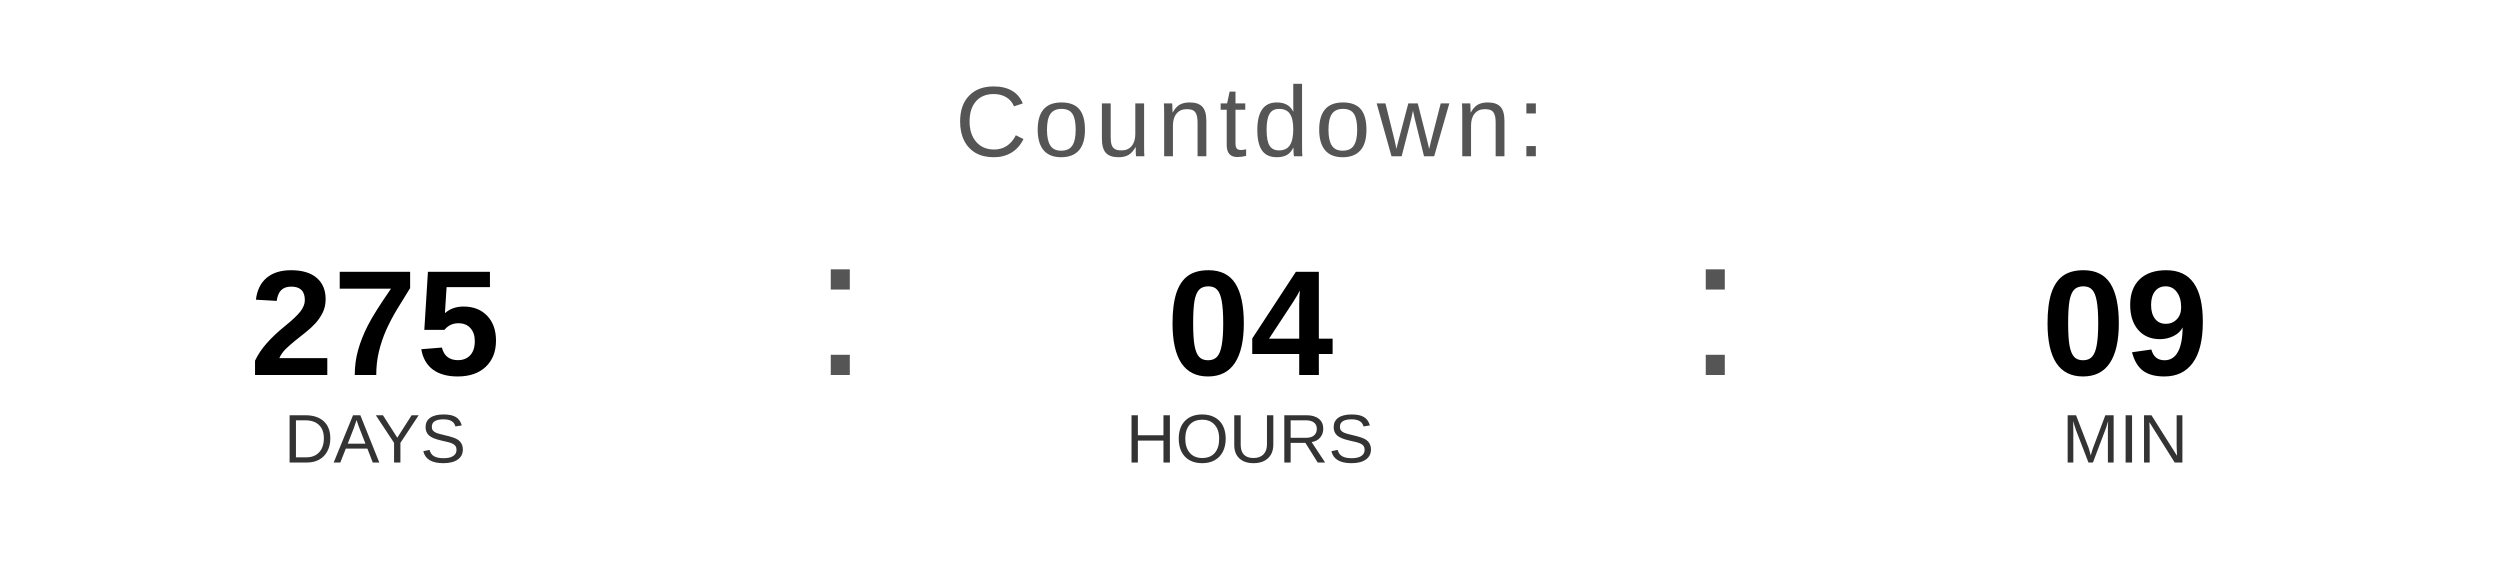
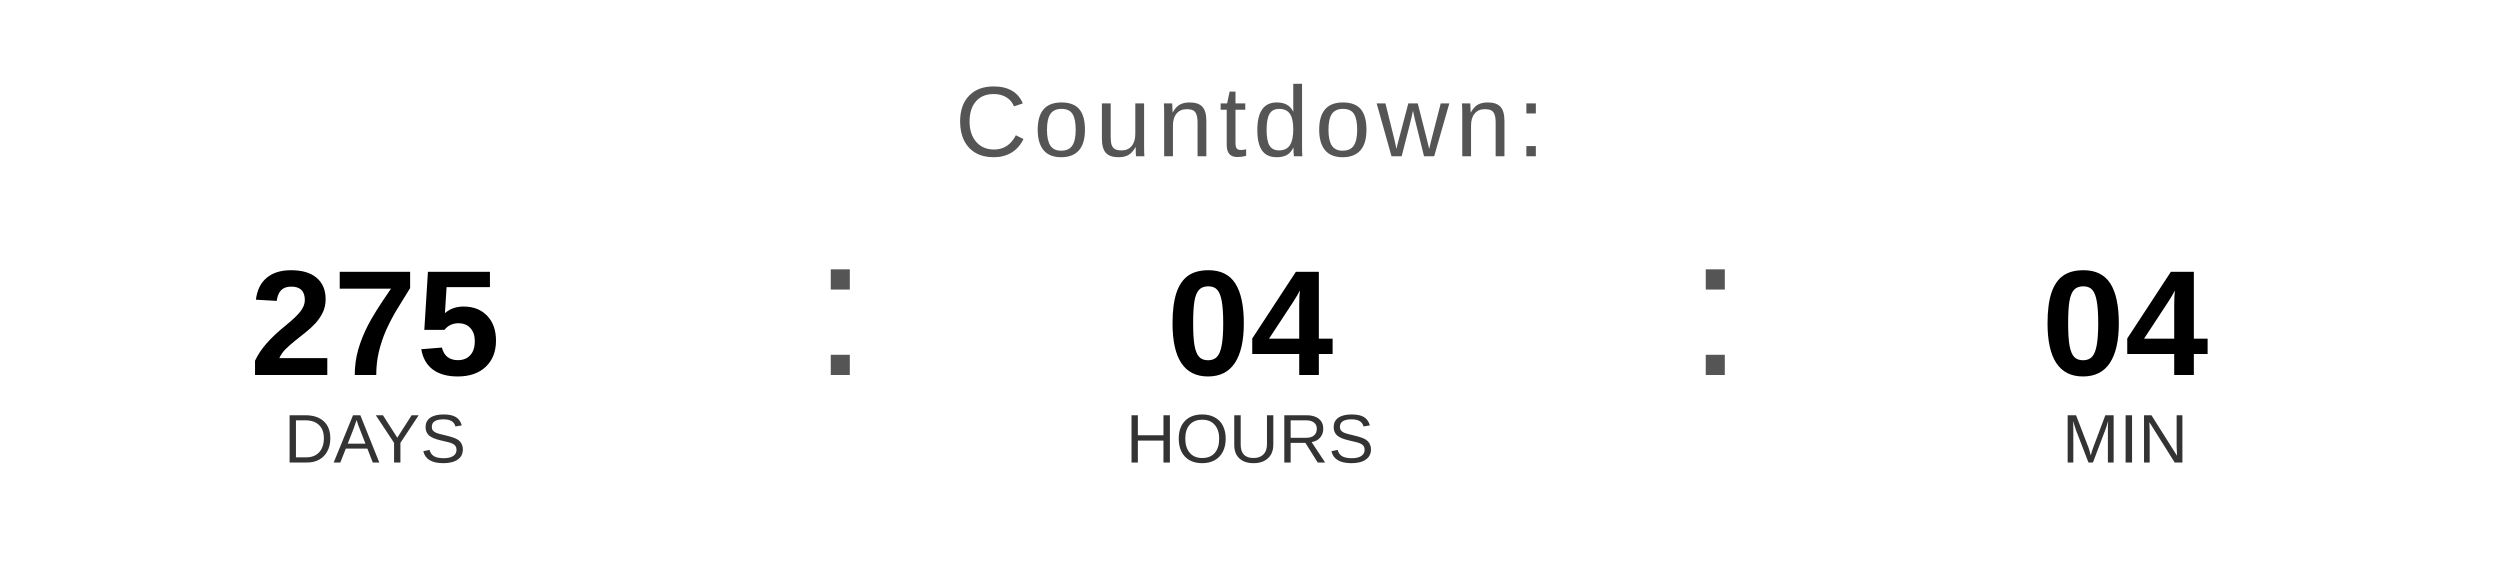
<svg xmlns="http://www.w3.org/2000/svg" width="400" height="90" viewBox="0 0 400 90">
  <text x="200" y="25" font-family="Arial, Helvetica, sans-serif" font-size="16" fill="#555555" text-anchor="middle" letter-spacing="1">
    Countdown:
  </text>
  <text x="60" y="60" font-family="Arial, Helvetica, sans-serif" font-size="24" font-weight="bold" fill="#000000" text-anchor="middle">275</text>
  <text x="60" y="74" font-family="Arial, Helvetica, sans-serif" font-size="11" fill="#333333" text-anchor="middle">DAYS</text>
  <text x="130" y="60" font-family="Arial, sans-serif" font-size="32" fill="#555555">:</text>
  <text x="200" y="60" font-family="Arial, Helvetica, sans-serif" font-size="24" font-weight="bold" fill="#000000" text-anchor="middle">04</text>
  <text x="200" y="74" font-family="Arial, Helvetica, sans-serif" font-size="11" fill="#333333" text-anchor="middle">HOURS</text>
  <text x="270" y="60" font-family="Arial, sans-serif" font-size="32" fill="#555555">:</text>
-   <text x="340" y="60" font-family="Arial, Helvetica, sans-serif" font-size="24" font-weight="bold" fill="#000000" text-anchor="middle">09</text>
+   <text x="340" y="60" font-family="Arial, Helvetica, sans-serif" font-size="24" font-weight="bold" fill="#000000" text-anchor="middle">04</text>
  <text x="340" y="74" font-family="Arial, Helvetica, sans-serif" font-size="11" fill="#333333" text-anchor="middle">MIN</text>
</svg>
